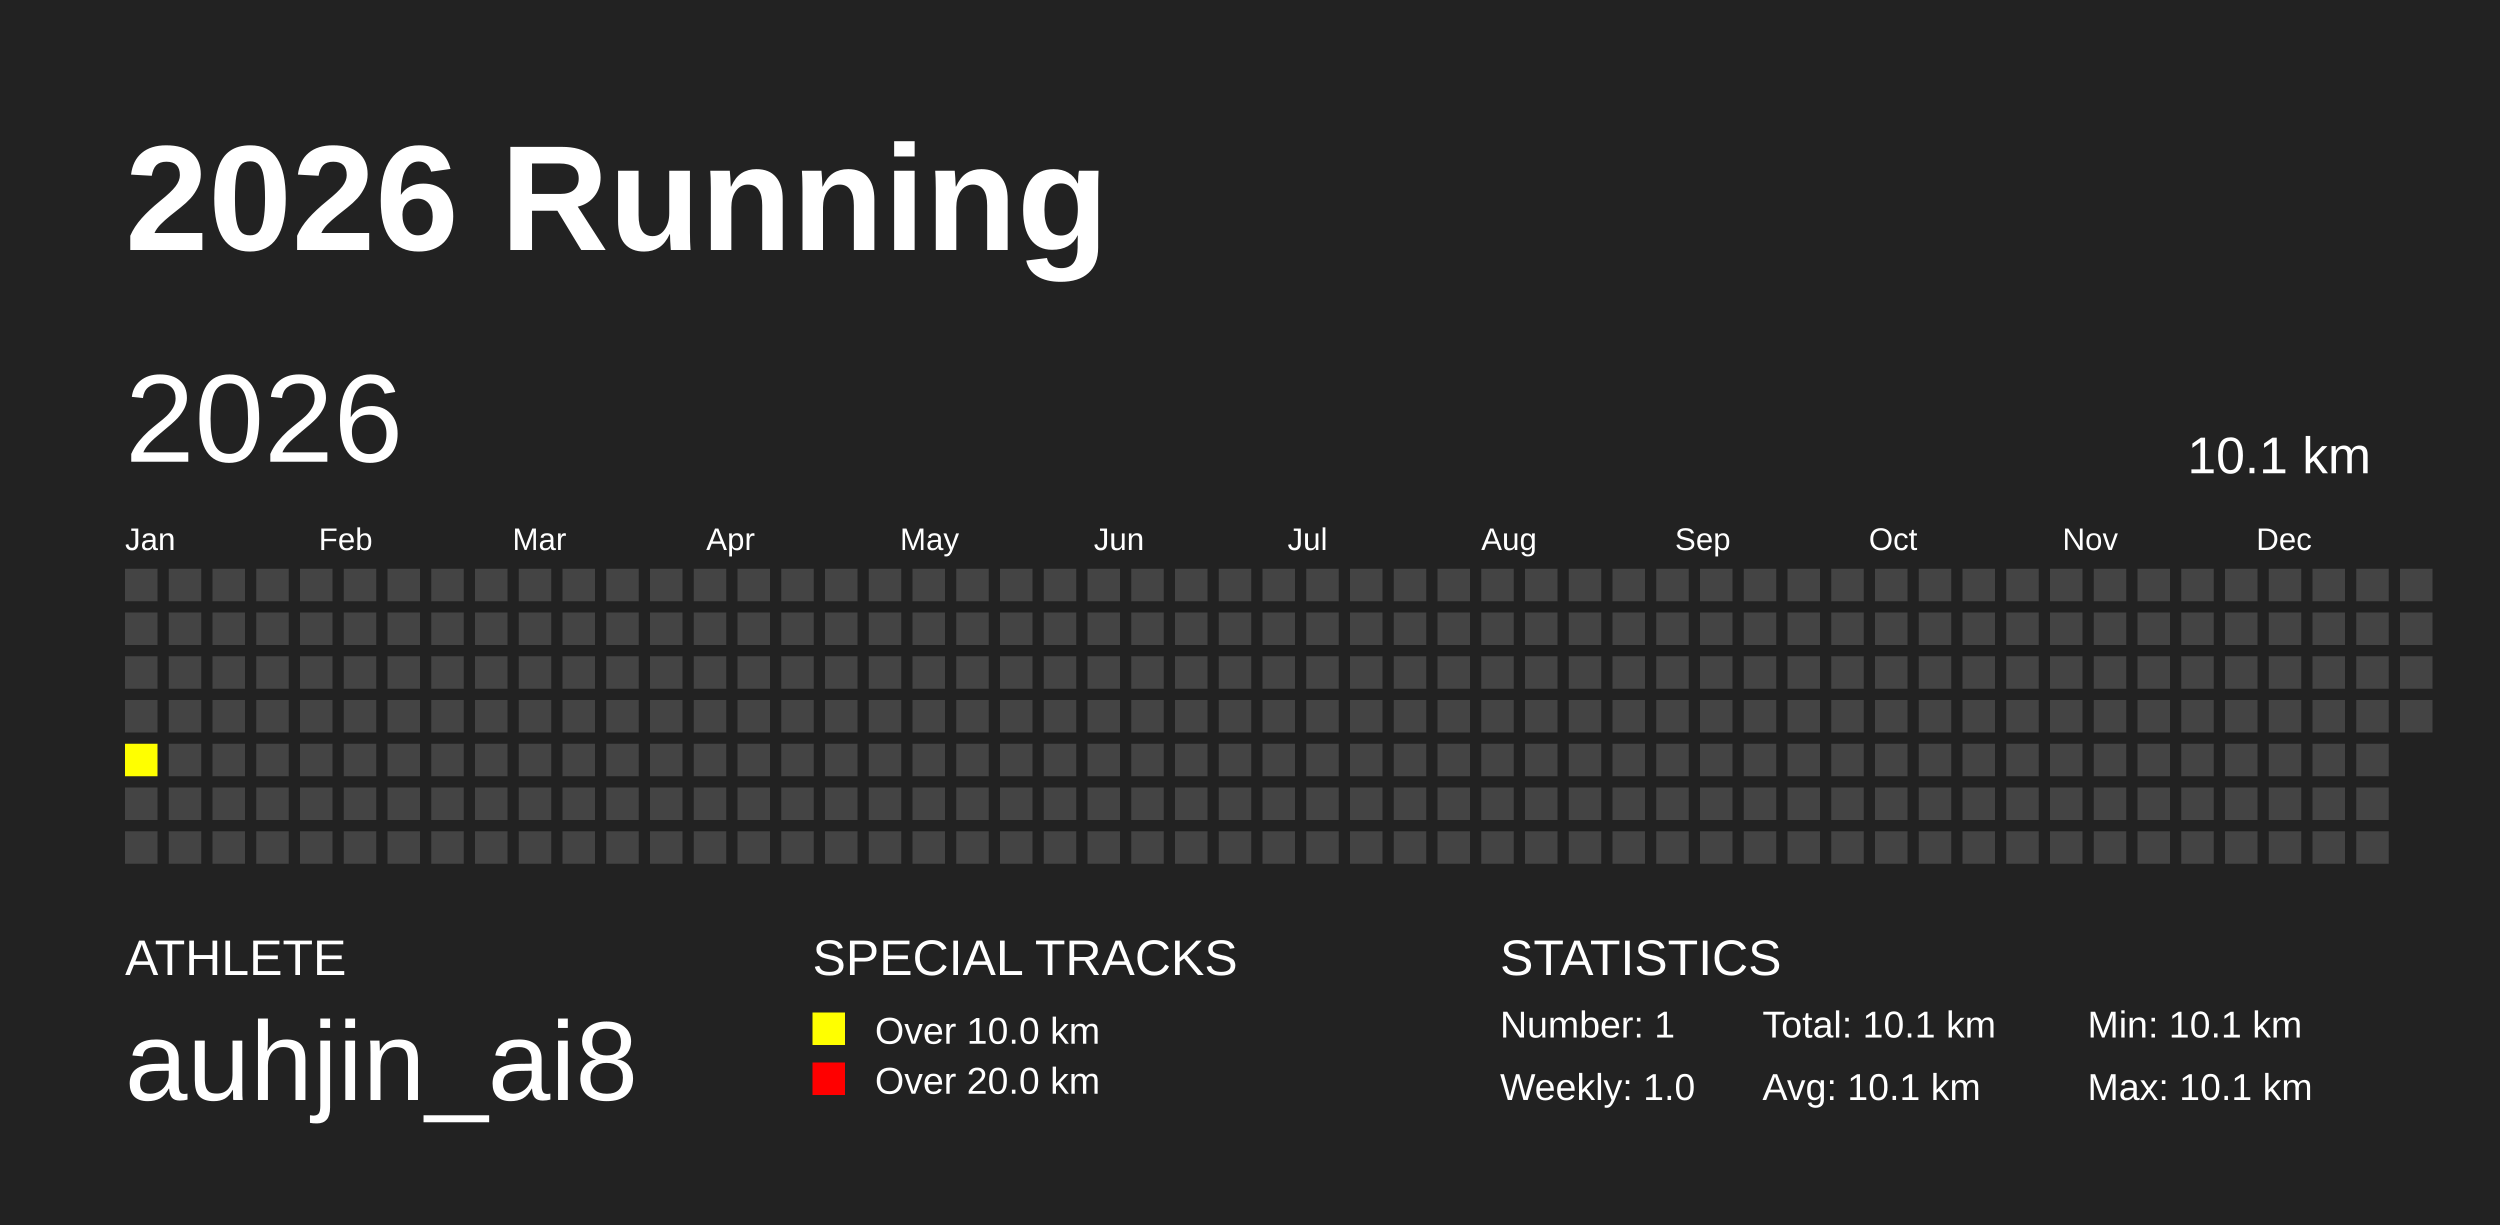
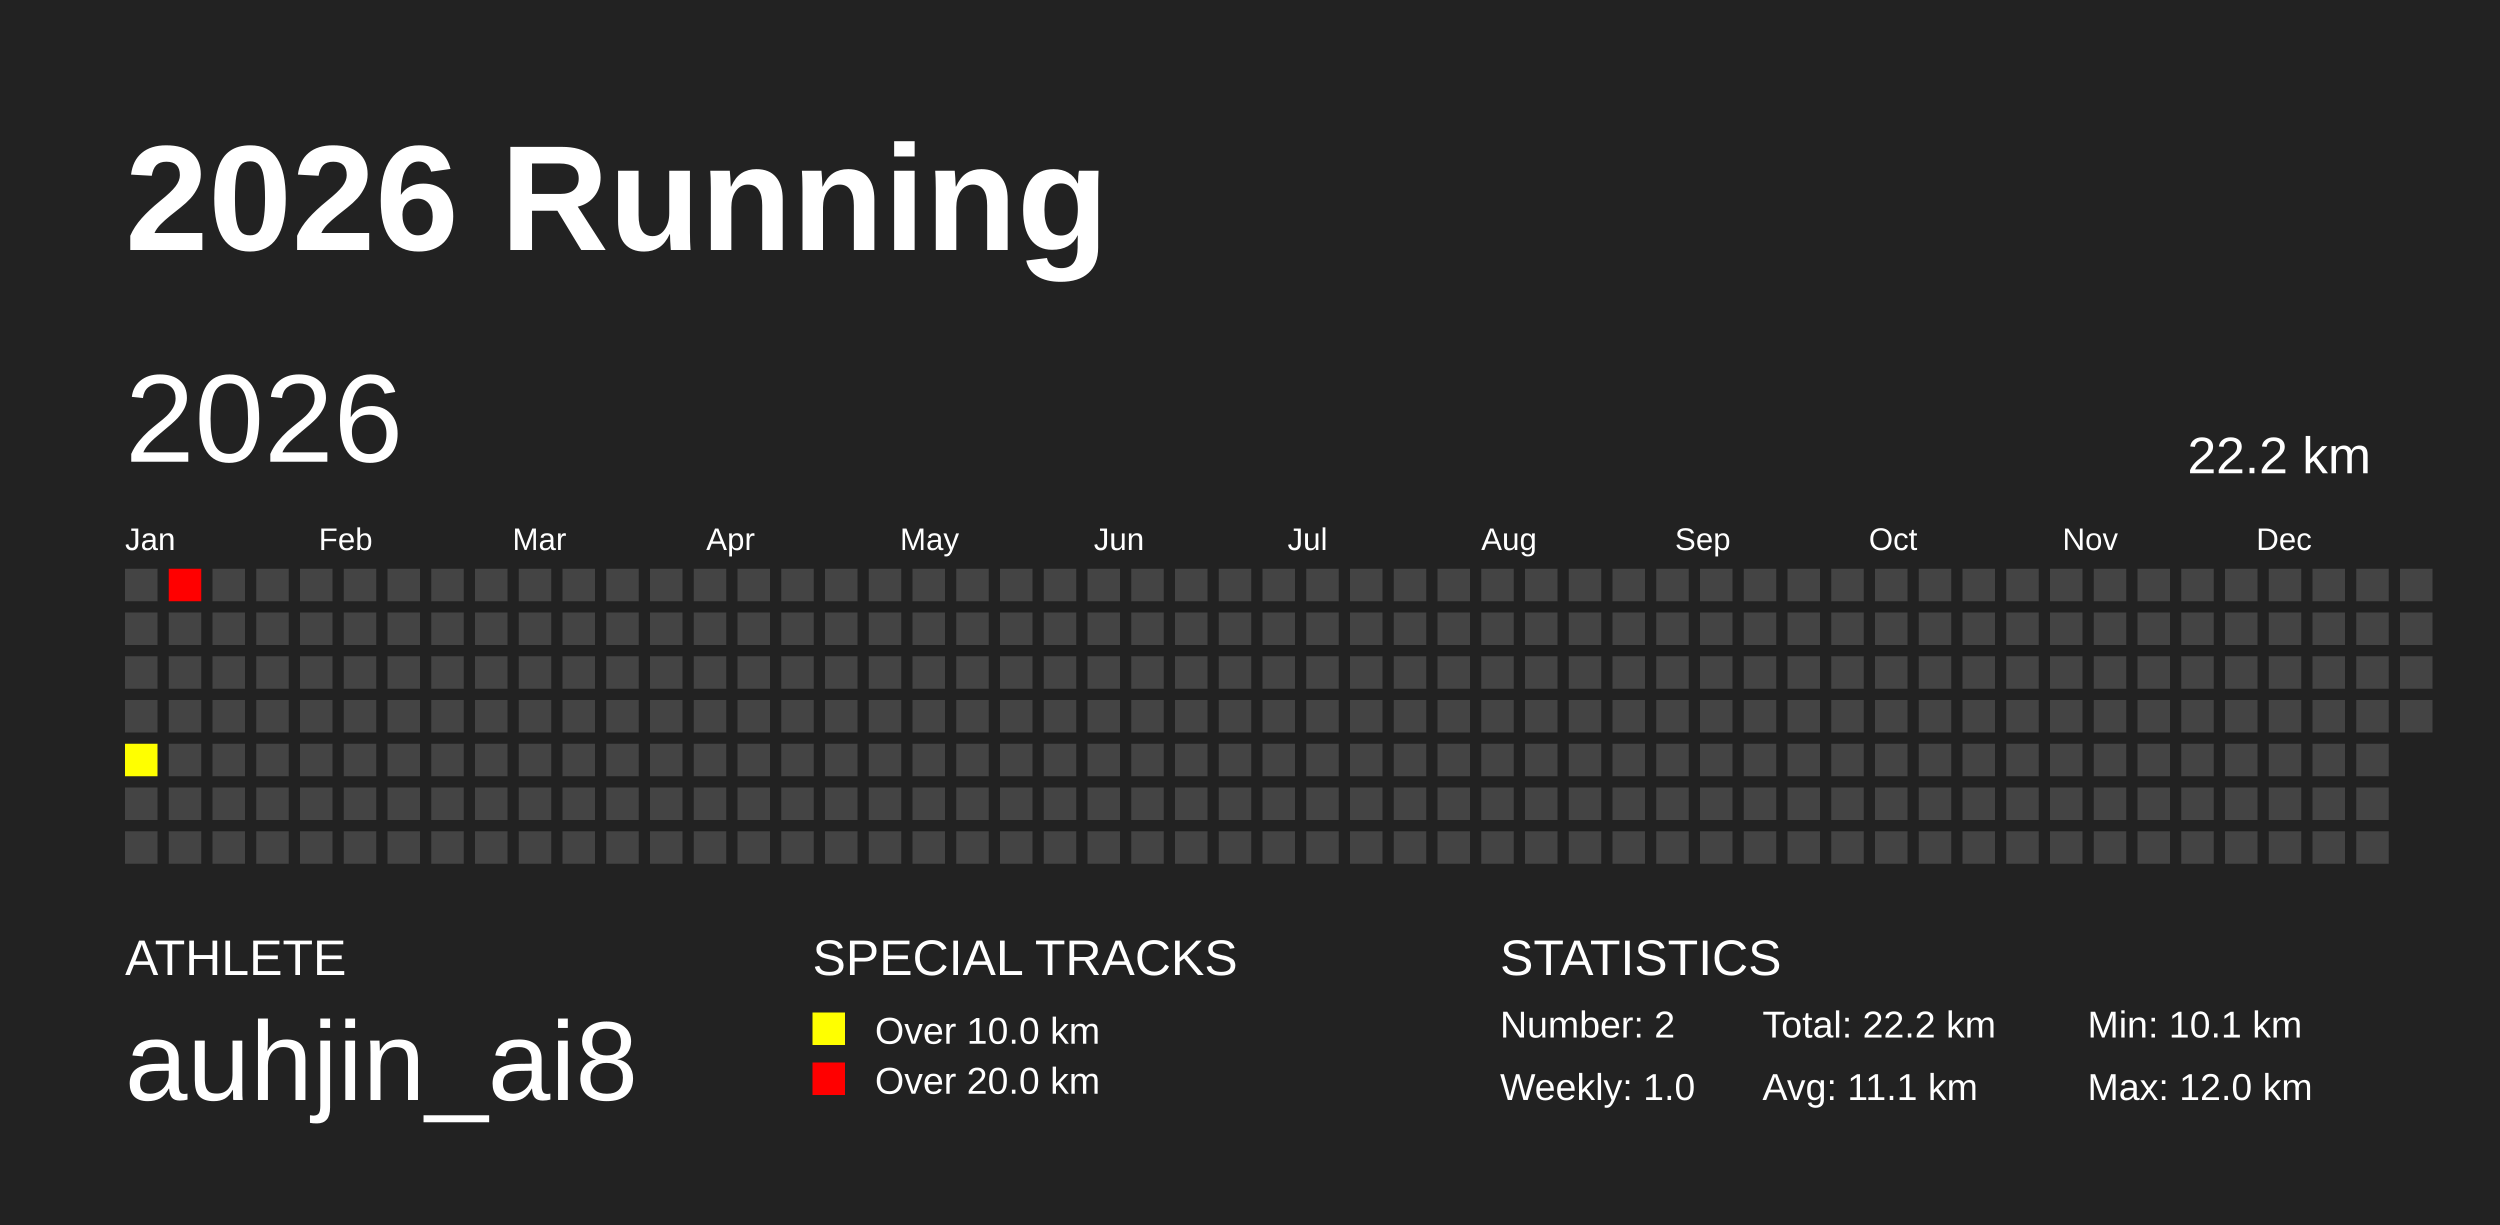
<svg xmlns="http://www.w3.org/2000/svg" baseProfile="full" height="98mm" version="1.1" viewBox="0,0,200,98" width="200mm">
  <defs />
  <rect fill="#222222" height="98" width="200" x="0" y="0" />
  <text fill="#FFFFFF" style="font-size:12px; font-family:Arial; font-weight:bold;" x="10" y="20">2026 Running</text>
  <text fill="#FFFFFF" style="font-size:4px; font-family:Arial" x="10" y="78">ATHLETE</text>
  <text fill="#FFFFFF" style="font-size:9px; font-family:Arial" x="10" y="88">auhjin_ai8</text>
  <text fill="#FFFFFF" style="font-size:4px; font-family:Arial" x="65" y="78">SPECIAL TRACKS</text>
  <rect fill="yellow" height="2.6" width="2.6" x="65" y="81" />
  <text fill="#FFFFFF" style="font-size:3px; font-family:Arial" x="70" y="83.5">Over 10.0 km</text>
  <rect fill="red" height="2.6" width="2.6" x="65" y="85" />
  <text fill="#FFFFFF" style="font-size:3px; font-family:Arial" x="70" y="87.5">Over 20.0 km</text>
  <text fill="#FFFFFF" style="font-size:4px; font-family:Arial" x="120" y="78">STATISTICS</text>
-   <text fill="#FFFFFF" style="font-size:3px; font-family:Arial" x="120" y="83">Number: 1</text>
+   <text fill="#FFFFFF" style="font-size:3px; font-family:Arial" x="120" y="83">Number: 2</text>
  <text fill="#FFFFFF" style="font-size:3px; font-family:Arial" x="120" y="88">Weekly: 1.0</text>
-   <text fill="#FFFFFF" style="font-size:3px; font-family:Arial" x="141" y="83">Total: 10.1 km</text>
-   <text fill="#FFFFFF" style="font-size:3px; font-family:Arial" x="141" y="88">Avg: 10.1 km</text>
+   <text fill="#FFFFFF" style="font-size:3px; font-family:Arial" x="141" y="83">Total: 22.2 km</text>
+   <text fill="#FFFFFF" style="font-size:3px; font-family:Arial" x="141" y="88">Avg: 11.1 km</text>
  <text fill="#FFFFFF" style="font-size:3px; font-family:Arial" x="167" y="83">Min: 10.1 km</text>
-   <text fill="#FFFFFF" style="font-size:3px; font-family:Arial" x="167" y="88">Max: 10.1 km</text>
+   <text fill="#FFFFFF" style="font-size:3px; font-family:Arial" x="167" y="88">Max: 12.0 km</text>
  <text dominant-baseline="hanging" fill="#FFFFFF" style="font-size:10.0px; font-family:Arial;" x="10" y="30">2026</text>
-   <text dominant-baseline="hanging" fill="#FFFFFF" style="font-size:4.125px; font-family:Arial;" x="175" y="35">10.1 km</text>
+   <text dominant-baseline="hanging" fill="#FFFFFF" style="font-size:4.125px; font-family:Arial;" x="175" y="35">22.2 km</text>
  <text fill="#FFFFFF" style="font-size:2.5px; font-family:Arial" x="10.0" y="44">Jan</text>
  <text fill="#FFFFFF" style="font-size:2.5px; font-family:Arial" x="25.5" y="44">Feb</text>
  <text fill="#FFFFFF" style="font-size:2.5px; font-family:Arial" x="41.0" y="44">Mar</text>
  <text fill="#FFFFFF" style="font-size:2.5px; font-family:Arial" x="56.5" y="44">Apr</text>
  <text fill="#FFFFFF" style="font-size:2.5px; font-family:Arial" x="72.0" y="44">May</text>
  <text fill="#FFFFFF" style="font-size:2.5px; font-family:Arial" x="87.5" y="44">Jun</text>
  <text fill="#FFFFFF" style="font-size:2.5px; font-family:Arial" x="103.0" y="44">Jul</text>
  <text fill="#FFFFFF" style="font-size:2.5px; font-family:Arial" x="118.5" y="44">Aug</text>
  <text fill="#FFFFFF" style="font-size:2.5px; font-family:Arial" x="134.0" y="44">Sep</text>
  <text fill="#FFFFFF" style="font-size:2.5px; font-family:Arial" x="149.5" y="44">Oct</text>
  <text fill="#FFFFFF" style="font-size:2.5px; font-family:Arial" x="165.0" y="44">Nov</text>
  <text fill="#FFFFFF" style="font-size:2.5px; font-family:Arial" x="180.5" y="44">Dec</text>
  <rect fill="#444444" height="2.6" width="2.6" x="10.0" y="45.5" />
  <rect fill="#444444" height="2.6" width="2.6" x="10.0" y="49.0" />
  <rect fill="#444444" height="2.6" width="2.6" x="10.0" y="52.5" />
  <rect fill="#444444" height="2.6" width="2.6" x="10.0" y="56.0" />
-   <rect fill="yellow" height="2.6" width="2.6" x="10.0" y="59.5" />
+   <rect fill="#ffff00" height="2.6" width="2.6" x="10.0" y="59.5" />
  <rect fill="#444444" height="2.6" width="2.6" x="10.0" y="63.0" />
  <rect fill="#444444" height="2.6" width="2.6" x="10.0" y="66.5" />
-   <rect fill="#444444" height="2.6" width="2.6" x="13.5" y="45.5" />
+   <rect fill="#ff0000" height="2.6" width="2.6" x="13.5" y="45.5" />
  <rect fill="#444444" height="2.6" width="2.6" x="13.5" y="49.0" />
  <rect fill="#444444" height="2.6" width="2.6" x="13.5" y="52.5" />
  <rect fill="#444444" height="2.6" width="2.6" x="13.5" y="56.0" />
  <rect fill="#444444" height="2.6" width="2.6" x="13.5" y="59.5" />
  <rect fill="#444444" height="2.6" width="2.6" x="13.5" y="63.0" />
  <rect fill="#444444" height="2.6" width="2.6" x="13.5" y="66.5" />
  <rect fill="#444444" height="2.6" width="2.6" x="17.0" y="45.5" />
  <rect fill="#444444" height="2.6" width="2.6" x="17.0" y="49.0" />
  <rect fill="#444444" height="2.6" width="2.6" x="17.0" y="52.5" />
  <rect fill="#444444" height="2.6" width="2.6" x="17.0" y="56.0" />
  <rect fill="#444444" height="2.6" width="2.6" x="17.0" y="59.5" />
  <rect fill="#444444" height="2.6" width="2.6" x="17.0" y="63.0" />
  <rect fill="#444444" height="2.6" width="2.6" x="17.0" y="66.5" />
  <rect fill="#444444" height="2.6" width="2.6" x="20.5" y="45.5" />
  <rect fill="#444444" height="2.6" width="2.6" x="20.5" y="49.0" />
  <rect fill="#444444" height="2.6" width="2.6" x="20.5" y="52.5" />
  <rect fill="#444444" height="2.6" width="2.6" x="20.5" y="56.0" />
  <rect fill="#444444" height="2.6" width="2.6" x="20.5" y="59.5" />
  <rect fill="#444444" height="2.6" width="2.6" x="20.5" y="63.0" />
  <rect fill="#444444" height="2.6" width="2.6" x="20.5" y="66.5" />
  <rect fill="#444444" height="2.6" width="2.6" x="24.0" y="45.5" />
  <rect fill="#444444" height="2.6" width="2.6" x="24.0" y="49.0" />
  <rect fill="#444444" height="2.6" width="2.6" x="24.0" y="52.5" />
  <rect fill="#444444" height="2.6" width="2.6" x="24.0" y="56.0" />
  <rect fill="#444444" height="2.6" width="2.6" x="24.0" y="59.5" />
  <rect fill="#444444" height="2.6" width="2.6" x="24.0" y="63.0" />
  <rect fill="#444444" height="2.6" width="2.6" x="24.0" y="66.5" />
  <rect fill="#444444" height="2.6" width="2.6" x="27.5" y="45.5" />
  <rect fill="#444444" height="2.6" width="2.6" x="27.5" y="49.0" />
  <rect fill="#444444" height="2.6" width="2.6" x="27.5" y="52.5" />
  <rect fill="#444444" height="2.6" width="2.6" x="27.5" y="56.0" />
  <rect fill="#444444" height="2.6" width="2.6" x="27.5" y="59.5" />
  <rect fill="#444444" height="2.6" width="2.6" x="27.5" y="63.0" />
  <rect fill="#444444" height="2.6" width="2.6" x="27.5" y="66.5" />
  <rect fill="#444444" height="2.6" width="2.6" x="31.0" y="45.5" />
  <rect fill="#444444" height="2.6" width="2.6" x="31.0" y="49.0" />
  <rect fill="#444444" height="2.6" width="2.6" x="31.0" y="52.5" />
  <rect fill="#444444" height="2.6" width="2.6" x="31.0" y="56.0" />
  <rect fill="#444444" height="2.6" width="2.6" x="31.0" y="59.5" />
  <rect fill="#444444" height="2.6" width="2.6" x="31.0" y="63.0" />
  <rect fill="#444444" height="2.6" width="2.6" x="31.0" y="66.5" />
  <rect fill="#444444" height="2.6" width="2.6" x="34.5" y="45.5" />
  <rect fill="#444444" height="2.6" width="2.6" x="34.5" y="49.0" />
  <rect fill="#444444" height="2.6" width="2.6" x="34.5" y="52.5" />
  <rect fill="#444444" height="2.6" width="2.6" x="34.5" y="56.0" />
  <rect fill="#444444" height="2.6" width="2.6" x="34.5" y="59.5" />
  <rect fill="#444444" height="2.6" width="2.6" x="34.5" y="63.0" />
  <rect fill="#444444" height="2.6" width="2.6" x="34.5" y="66.5" />
  <rect fill="#444444" height="2.6" width="2.6" x="38.0" y="45.5" />
  <rect fill="#444444" height="2.6" width="2.6" x="38.0" y="49.0" />
  <rect fill="#444444" height="2.6" width="2.6" x="38.0" y="52.5" />
  <rect fill="#444444" height="2.6" width="2.6" x="38.0" y="56.0" />
  <rect fill="#444444" height="2.6" width="2.6" x="38.0" y="59.5" />
  <rect fill="#444444" height="2.6" width="2.6" x="38.0" y="63.0" />
  <rect fill="#444444" height="2.6" width="2.6" x="38.0" y="66.5" />
  <rect fill="#444444" height="2.6" width="2.6" x="41.5" y="45.5" />
  <rect fill="#444444" height="2.6" width="2.6" x="41.5" y="49.0" />
  <rect fill="#444444" height="2.6" width="2.6" x="41.5" y="52.5" />
  <rect fill="#444444" height="2.6" width="2.6" x="41.5" y="56.0" />
  <rect fill="#444444" height="2.6" width="2.6" x="41.5" y="59.5" />
  <rect fill="#444444" height="2.6" width="2.6" x="41.5" y="63.0" />
  <rect fill="#444444" height="2.6" width="2.6" x="41.5" y="66.5" />
  <rect fill="#444444" height="2.6" width="2.6" x="45.0" y="45.5" />
  <rect fill="#444444" height="2.6" width="2.6" x="45.0" y="49.0" />
  <rect fill="#444444" height="2.6" width="2.6" x="45.0" y="52.5" />
  <rect fill="#444444" height="2.6" width="2.6" x="45.0" y="56.0" />
  <rect fill="#444444" height="2.6" width="2.6" x="45.0" y="59.5" />
  <rect fill="#444444" height="2.6" width="2.6" x="45.0" y="63.0" />
  <rect fill="#444444" height="2.6" width="2.6" x="45.0" y="66.5" />
  <rect fill="#444444" height="2.6" width="2.6" x="48.5" y="45.5" />
  <rect fill="#444444" height="2.6" width="2.6" x="48.5" y="49.0" />
  <rect fill="#444444" height="2.6" width="2.6" x="48.5" y="52.5" />
  <rect fill="#444444" height="2.6" width="2.6" x="48.5" y="56.0" />
  <rect fill="#444444" height="2.6" width="2.6" x="48.5" y="59.5" />
  <rect fill="#444444" height="2.6" width="2.6" x="48.5" y="63.0" />
  <rect fill="#444444" height="2.6" width="2.6" x="48.5" y="66.5" />
  <rect fill="#444444" height="2.6" width="2.6" x="52.0" y="45.5" />
  <rect fill="#444444" height="2.6" width="2.6" x="52.0" y="49.0" />
  <rect fill="#444444" height="2.6" width="2.6" x="52.0" y="52.5" />
  <rect fill="#444444" height="2.6" width="2.6" x="52.0" y="56.0" />
  <rect fill="#444444" height="2.6" width="2.6" x="52.0" y="59.5" />
  <rect fill="#444444" height="2.6" width="2.6" x="52.0" y="63.0" />
  <rect fill="#444444" height="2.6" width="2.6" x="52.0" y="66.5" />
  <rect fill="#444444" height="2.6" width="2.6" x="55.5" y="45.5" />
  <rect fill="#444444" height="2.6" width="2.6" x="55.5" y="49.0" />
  <rect fill="#444444" height="2.6" width="2.6" x="55.5" y="52.5" />
  <rect fill="#444444" height="2.6" width="2.6" x="55.5" y="56.0" />
  <rect fill="#444444" height="2.6" width="2.6" x="55.5" y="59.5" />
  <rect fill="#444444" height="2.6" width="2.6" x="55.5" y="63.0" />
  <rect fill="#444444" height="2.6" width="2.6" x="55.5" y="66.5" />
  <rect fill="#444444" height="2.6" width="2.6" x="59.0" y="45.5" />
  <rect fill="#444444" height="2.6" width="2.6" x="59.0" y="49.0" />
  <rect fill="#444444" height="2.6" width="2.6" x="59.0" y="52.5" />
  <rect fill="#444444" height="2.6" width="2.6" x="59.0" y="56.0" />
  <rect fill="#444444" height="2.6" width="2.6" x="59.0" y="59.5" />
  <rect fill="#444444" height="2.6" width="2.6" x="59.0" y="63.0" />
  <rect fill="#444444" height="2.6" width="2.6" x="59.0" y="66.5" />
  <rect fill="#444444" height="2.6" width="2.6" x="62.5" y="45.5" />
  <rect fill="#444444" height="2.6" width="2.6" x="62.5" y="49.0" />
  <rect fill="#444444" height="2.6" width="2.6" x="62.5" y="52.5" />
  <rect fill="#444444" height="2.6" width="2.6" x="62.5" y="56.0" />
  <rect fill="#444444" height="2.6" width="2.6" x="62.5" y="59.5" />
  <rect fill="#444444" height="2.6" width="2.6" x="62.5" y="63.0" />
  <rect fill="#444444" height="2.6" width="2.6" x="62.5" y="66.5" />
  <rect fill="#444444" height="2.6" width="2.6" x="66.0" y="45.5" />
  <rect fill="#444444" height="2.6" width="2.6" x="66.0" y="49.0" />
  <rect fill="#444444" height="2.6" width="2.6" x="66.0" y="52.5" />
  <rect fill="#444444" height="2.6" width="2.6" x="66.0" y="56.0" />
  <rect fill="#444444" height="2.6" width="2.6" x="66.0" y="59.5" />
  <rect fill="#444444" height="2.6" width="2.6" x="66.0" y="63.0" />
  <rect fill="#444444" height="2.6" width="2.6" x="66.0" y="66.5" />
  <rect fill="#444444" height="2.6" width="2.6" x="69.5" y="45.5" />
  <rect fill="#444444" height="2.6" width="2.6" x="69.5" y="49.0" />
  <rect fill="#444444" height="2.6" width="2.6" x="69.5" y="52.5" />
  <rect fill="#444444" height="2.6" width="2.6" x="69.5" y="56.0" />
  <rect fill="#444444" height="2.6" width="2.6" x="69.5" y="59.5" />
  <rect fill="#444444" height="2.6" width="2.6" x="69.5" y="63.0" />
  <rect fill="#444444" height="2.6" width="2.6" x="69.5" y="66.5" />
  <rect fill="#444444" height="2.6" width="2.6" x="73.0" y="45.5" />
  <rect fill="#444444" height="2.6" width="2.6" x="73.0" y="49.0" />
  <rect fill="#444444" height="2.6" width="2.6" x="73.0" y="52.5" />
  <rect fill="#444444" height="2.6" width="2.6" x="73.0" y="56.0" />
  <rect fill="#444444" height="2.6" width="2.6" x="73.0" y="59.5" />
  <rect fill="#444444" height="2.6" width="2.6" x="73.0" y="63.0" />
  <rect fill="#444444" height="2.6" width="2.6" x="73.0" y="66.5" />
  <rect fill="#444444" height="2.6" width="2.6" x="76.5" y="45.5" />
  <rect fill="#444444" height="2.6" width="2.6" x="76.5" y="49.0" />
  <rect fill="#444444" height="2.6" width="2.6" x="76.5" y="52.5" />
  <rect fill="#444444" height="2.6" width="2.6" x="76.5" y="56.0" />
  <rect fill="#444444" height="2.6" width="2.6" x="76.5" y="59.5" />
  <rect fill="#444444" height="2.6" width="2.6" x="76.5" y="63.0" />
  <rect fill="#444444" height="2.6" width="2.6" x="76.5" y="66.5" />
  <rect fill="#444444" height="2.6" width="2.6" x="80.0" y="45.5" />
  <rect fill="#444444" height="2.6" width="2.6" x="80.0" y="49.0" />
  <rect fill="#444444" height="2.6" width="2.6" x="80.0" y="52.5" />
  <rect fill="#444444" height="2.6" width="2.6" x="80.0" y="56.0" />
  <rect fill="#444444" height="2.6" width="2.6" x="80.0" y="59.5" />
  <rect fill="#444444" height="2.6" width="2.6" x="80.0" y="63.0" />
  <rect fill="#444444" height="2.6" width="2.6" x="80.0" y="66.5" />
  <rect fill="#444444" height="2.6" width="2.6" x="83.5" y="45.5" />
  <rect fill="#444444" height="2.6" width="2.6" x="83.5" y="49.0" />
  <rect fill="#444444" height="2.6" width="2.6" x="83.5" y="52.5" />
  <rect fill="#444444" height="2.6" width="2.6" x="83.5" y="56.0" />
  <rect fill="#444444" height="2.6" width="2.6" x="83.5" y="59.5" />
  <rect fill="#444444" height="2.6" width="2.6" x="83.5" y="63.0" />
  <rect fill="#444444" height="2.6" width="2.6" x="83.5" y="66.5" />
  <rect fill="#444444" height="2.6" width="2.6" x="87.0" y="45.5" />
  <rect fill="#444444" height="2.6" width="2.6" x="87.0" y="49.0" />
  <rect fill="#444444" height="2.6" width="2.6" x="87.0" y="52.5" />
  <rect fill="#444444" height="2.6" width="2.6" x="87.0" y="56.0" />
  <rect fill="#444444" height="2.6" width="2.6" x="87.0" y="59.5" />
  <rect fill="#444444" height="2.6" width="2.6" x="87.0" y="63.0" />
  <rect fill="#444444" height="2.6" width="2.6" x="87.0" y="66.5" />
  <rect fill="#444444" height="2.6" width="2.6" x="90.5" y="45.5" />
  <rect fill="#444444" height="2.6" width="2.6" x="90.5" y="49.0" />
  <rect fill="#444444" height="2.6" width="2.6" x="90.5" y="52.5" />
  <rect fill="#444444" height="2.6" width="2.6" x="90.5" y="56.0" />
  <rect fill="#444444" height="2.6" width="2.6" x="90.5" y="59.5" />
  <rect fill="#444444" height="2.6" width="2.6" x="90.5" y="63.0" />
  <rect fill="#444444" height="2.6" width="2.6" x="90.5" y="66.5" />
  <rect fill="#444444" height="2.6" width="2.6" x="94.0" y="45.5" />
  <rect fill="#444444" height="2.6" width="2.6" x="94.0" y="49.0" />
  <rect fill="#444444" height="2.6" width="2.6" x="94.0" y="52.5" />
  <rect fill="#444444" height="2.6" width="2.6" x="94.0" y="56.0" />
  <rect fill="#444444" height="2.6" width="2.6" x="94.0" y="59.5" />
  <rect fill="#444444" height="2.6" width="2.6" x="94.0" y="63.0" />
  <rect fill="#444444" height="2.6" width="2.6" x="94.0" y="66.5" />
  <rect fill="#444444" height="2.6" width="2.6" x="97.5" y="45.5" />
  <rect fill="#444444" height="2.6" width="2.6" x="97.5" y="49.0" />
  <rect fill="#444444" height="2.6" width="2.6" x="97.5" y="52.5" />
  <rect fill="#444444" height="2.6" width="2.6" x="97.5" y="56.0" />
  <rect fill="#444444" height="2.6" width="2.6" x="97.5" y="59.5" />
  <rect fill="#444444" height="2.6" width="2.6" x="97.5" y="63.0" />
  <rect fill="#444444" height="2.6" width="2.6" x="97.5" y="66.5" />
  <rect fill="#444444" height="2.6" width="2.6" x="101.0" y="45.5" />
  <rect fill="#444444" height="2.6" width="2.6" x="101.0" y="49.0" />
  <rect fill="#444444" height="2.6" width="2.6" x="101.0" y="52.5" />
  <rect fill="#444444" height="2.6" width="2.6" x="101.0" y="56.0" />
  <rect fill="#444444" height="2.6" width="2.6" x="101.0" y="59.5" />
  <rect fill="#444444" height="2.6" width="2.6" x="101.0" y="63.0" />
  <rect fill="#444444" height="2.6" width="2.6" x="101.0" y="66.5" />
  <rect fill="#444444" height="2.6" width="2.6" x="104.5" y="45.5" />
  <rect fill="#444444" height="2.6" width="2.6" x="104.5" y="49.0" />
  <rect fill="#444444" height="2.6" width="2.6" x="104.5" y="52.5" />
  <rect fill="#444444" height="2.6" width="2.6" x="104.5" y="56.0" />
  <rect fill="#444444" height="2.6" width="2.6" x="104.5" y="59.5" />
  <rect fill="#444444" height="2.6" width="2.6" x="104.5" y="63.0" />
  <rect fill="#444444" height="2.6" width="2.6" x="104.5" y="66.5" />
  <rect fill="#444444" height="2.6" width="2.6" x="108.0" y="45.5" />
  <rect fill="#444444" height="2.6" width="2.6" x="108.0" y="49.0" />
  <rect fill="#444444" height="2.6" width="2.6" x="108.0" y="52.5" />
  <rect fill="#444444" height="2.6" width="2.6" x="108.0" y="56.0" />
  <rect fill="#444444" height="2.6" width="2.6" x="108.0" y="59.5" />
  <rect fill="#444444" height="2.6" width="2.6" x="108.0" y="63.0" />
  <rect fill="#444444" height="2.6" width="2.6" x="108.0" y="66.5" />
  <rect fill="#444444" height="2.6" width="2.6" x="111.5" y="45.5" />
  <rect fill="#444444" height="2.6" width="2.6" x="111.5" y="49.0" />
  <rect fill="#444444" height="2.6" width="2.6" x="111.5" y="52.5" />
  <rect fill="#444444" height="2.6" width="2.6" x="111.5" y="56.0" />
  <rect fill="#444444" height="2.6" width="2.6" x="111.5" y="59.5" />
  <rect fill="#444444" height="2.6" width="2.6" x="111.5" y="63.0" />
  <rect fill="#444444" height="2.6" width="2.6" x="111.5" y="66.5" />
  <rect fill="#444444" height="2.6" width="2.6" x="115.0" y="45.5" />
  <rect fill="#444444" height="2.6" width="2.6" x="115.0" y="49.0" />
  <rect fill="#444444" height="2.6" width="2.6" x="115.0" y="52.5" />
  <rect fill="#444444" height="2.6" width="2.6" x="115.0" y="56.0" />
  <rect fill="#444444" height="2.6" width="2.6" x="115.0" y="59.5" />
  <rect fill="#444444" height="2.6" width="2.6" x="115.0" y="63.0" />
  <rect fill="#444444" height="2.6" width="2.6" x="115.0" y="66.5" />
  <rect fill="#444444" height="2.6" width="2.6" x="118.5" y="45.5" />
  <rect fill="#444444" height="2.6" width="2.6" x="118.5" y="49.0" />
  <rect fill="#444444" height="2.6" width="2.6" x="118.5" y="52.5" />
  <rect fill="#444444" height="2.6" width="2.6" x="118.5" y="56.0" />
  <rect fill="#444444" height="2.6" width="2.6" x="118.5" y="59.5" />
  <rect fill="#444444" height="2.6" width="2.6" x="118.5" y="63.0" />
  <rect fill="#444444" height="2.6" width="2.6" x="118.5" y="66.5" />
  <rect fill="#444444" height="2.6" width="2.6" x="122.0" y="45.5" />
  <rect fill="#444444" height="2.6" width="2.6" x="122.0" y="49.0" />
  <rect fill="#444444" height="2.6" width="2.6" x="122.0" y="52.5" />
  <rect fill="#444444" height="2.6" width="2.6" x="122.0" y="56.0" />
  <rect fill="#444444" height="2.6" width="2.6" x="122.0" y="59.5" />
  <rect fill="#444444" height="2.6" width="2.6" x="122.0" y="63.0" />
  <rect fill="#444444" height="2.6" width="2.6" x="122.0" y="66.5" />
  <rect fill="#444444" height="2.6" width="2.6" x="125.5" y="45.5" />
  <rect fill="#444444" height="2.6" width="2.6" x="125.5" y="49.0" />
  <rect fill="#444444" height="2.6" width="2.6" x="125.5" y="52.5" />
  <rect fill="#444444" height="2.6" width="2.6" x="125.5" y="56.0" />
  <rect fill="#444444" height="2.6" width="2.6" x="125.5" y="59.5" />
  <rect fill="#444444" height="2.6" width="2.6" x="125.5" y="63.0" />
  <rect fill="#444444" height="2.6" width="2.6" x="125.5" y="66.5" />
  <rect fill="#444444" height="2.6" width="2.6" x="129.0" y="45.5" />
  <rect fill="#444444" height="2.6" width="2.6" x="129.0" y="49.0" />
  <rect fill="#444444" height="2.6" width="2.6" x="129.0" y="52.5" />
  <rect fill="#444444" height="2.6" width="2.6" x="129.0" y="56.0" />
  <rect fill="#444444" height="2.6" width="2.6" x="129.0" y="59.5" />
  <rect fill="#444444" height="2.6" width="2.6" x="129.0" y="63.0" />
  <rect fill="#444444" height="2.6" width="2.6" x="129.0" y="66.5" />
  <rect fill="#444444" height="2.6" width="2.6" x="132.5" y="45.5" />
  <rect fill="#444444" height="2.6" width="2.6" x="132.5" y="49.0" />
  <rect fill="#444444" height="2.6" width="2.6" x="132.5" y="52.5" />
  <rect fill="#444444" height="2.6" width="2.6" x="132.5" y="56.0" />
  <rect fill="#444444" height="2.6" width="2.6" x="132.5" y="59.5" />
  <rect fill="#444444" height="2.6" width="2.6" x="132.5" y="63.0" />
  <rect fill="#444444" height="2.6" width="2.6" x="132.5" y="66.5" />
  <rect fill="#444444" height="2.6" width="2.6" x="136.0" y="45.5" />
  <rect fill="#444444" height="2.6" width="2.6" x="136.0" y="49.0" />
  <rect fill="#444444" height="2.6" width="2.6" x="136.0" y="52.5" />
  <rect fill="#444444" height="2.6" width="2.6" x="136.0" y="56.0" />
  <rect fill="#444444" height="2.6" width="2.6" x="136.0" y="59.5" />
  <rect fill="#444444" height="2.6" width="2.6" x="136.0" y="63.0" />
  <rect fill="#444444" height="2.6" width="2.6" x="136.0" y="66.5" />
  <rect fill="#444444" height="2.6" width="2.6" x="139.5" y="45.5" />
  <rect fill="#444444" height="2.6" width="2.6" x="139.5" y="49.0" />
  <rect fill="#444444" height="2.6" width="2.6" x="139.5" y="52.5" />
  <rect fill="#444444" height="2.6" width="2.6" x="139.5" y="56.0" />
  <rect fill="#444444" height="2.6" width="2.6" x="139.5" y="59.5" />
  <rect fill="#444444" height="2.6" width="2.6" x="139.5" y="63.0" />
  <rect fill="#444444" height="2.6" width="2.6" x="139.5" y="66.5" />
  <rect fill="#444444" height="2.6" width="2.6" x="143.0" y="45.5" />
  <rect fill="#444444" height="2.6" width="2.6" x="143.0" y="49.0" />
  <rect fill="#444444" height="2.6" width="2.6" x="143.0" y="52.5" />
  <rect fill="#444444" height="2.6" width="2.6" x="143.0" y="56.0" />
  <rect fill="#444444" height="2.6" width="2.6" x="143.0" y="59.5" />
  <rect fill="#444444" height="2.6" width="2.6" x="143.0" y="63.0" />
  <rect fill="#444444" height="2.6" width="2.6" x="143.0" y="66.5" />
  <rect fill="#444444" height="2.6" width="2.6" x="146.5" y="45.5" />
  <rect fill="#444444" height="2.6" width="2.6" x="146.5" y="49.0" />
  <rect fill="#444444" height="2.6" width="2.6" x="146.5" y="52.5" />
  <rect fill="#444444" height="2.6" width="2.6" x="146.5" y="56.0" />
  <rect fill="#444444" height="2.6" width="2.6" x="146.5" y="59.5" />
  <rect fill="#444444" height="2.6" width="2.6" x="146.5" y="63.0" />
  <rect fill="#444444" height="2.6" width="2.6" x="146.5" y="66.5" />
  <rect fill="#444444" height="2.6" width="2.6" x="150.0" y="45.5" />
  <rect fill="#444444" height="2.6" width="2.6" x="150.0" y="49.0" />
  <rect fill="#444444" height="2.6" width="2.6" x="150.0" y="52.5" />
  <rect fill="#444444" height="2.6" width="2.6" x="150.0" y="56.0" />
  <rect fill="#444444" height="2.6" width="2.6" x="150.0" y="59.5" />
  <rect fill="#444444" height="2.6" width="2.6" x="150.0" y="63.0" />
  <rect fill="#444444" height="2.6" width="2.6" x="150.0" y="66.5" />
  <rect fill="#444444" height="2.6" width="2.6" x="153.5" y="45.5" />
  <rect fill="#444444" height="2.6" width="2.6" x="153.5" y="49.0" />
  <rect fill="#444444" height="2.6" width="2.6" x="153.5" y="52.5" />
  <rect fill="#444444" height="2.6" width="2.6" x="153.5" y="56.0" />
  <rect fill="#444444" height="2.6" width="2.6" x="153.5" y="59.5" />
  <rect fill="#444444" height="2.6" width="2.6" x="153.5" y="63.0" />
  <rect fill="#444444" height="2.6" width="2.6" x="153.5" y="66.5" />
  <rect fill="#444444" height="2.6" width="2.6" x="157.0" y="45.5" />
  <rect fill="#444444" height="2.6" width="2.6" x="157.0" y="49.0" />
  <rect fill="#444444" height="2.6" width="2.6" x="157.0" y="52.5" />
  <rect fill="#444444" height="2.6" width="2.6" x="157.0" y="56.0" />
  <rect fill="#444444" height="2.6" width="2.6" x="157.0" y="59.5" />
  <rect fill="#444444" height="2.6" width="2.6" x="157.0" y="63.0" />
  <rect fill="#444444" height="2.6" width="2.6" x="157.0" y="66.5" />
  <rect fill="#444444" height="2.6" width="2.6" x="160.5" y="45.5" />
  <rect fill="#444444" height="2.6" width="2.6" x="160.5" y="49.0" />
  <rect fill="#444444" height="2.6" width="2.6" x="160.5" y="52.5" />
  <rect fill="#444444" height="2.6" width="2.6" x="160.5" y="56.0" />
  <rect fill="#444444" height="2.6" width="2.6" x="160.5" y="59.5" />
  <rect fill="#444444" height="2.6" width="2.6" x="160.5" y="63.0" />
  <rect fill="#444444" height="2.6" width="2.6" x="160.5" y="66.5" />
  <rect fill="#444444" height="2.6" width="2.6" x="164.0" y="45.5" />
  <rect fill="#444444" height="2.6" width="2.6" x="164.0" y="49.0" />
  <rect fill="#444444" height="2.6" width="2.6" x="164.0" y="52.5" />
  <rect fill="#444444" height="2.6" width="2.6" x="164.0" y="56.0" />
  <rect fill="#444444" height="2.6" width="2.6" x="164.0" y="59.5" />
  <rect fill="#444444" height="2.6" width="2.6" x="164.0" y="63.0" />
  <rect fill="#444444" height="2.6" width="2.6" x="164.0" y="66.5" />
  <rect fill="#444444" height="2.6" width="2.6" x="167.5" y="45.5" />
  <rect fill="#444444" height="2.6" width="2.6" x="167.5" y="49.0" />
  <rect fill="#444444" height="2.6" width="2.6" x="167.5" y="52.5" />
  <rect fill="#444444" height="2.6" width="2.6" x="167.5" y="56.0" />
  <rect fill="#444444" height="2.6" width="2.6" x="167.5" y="59.5" />
  <rect fill="#444444" height="2.6" width="2.6" x="167.5" y="63.0" />
  <rect fill="#444444" height="2.6" width="2.6" x="167.5" y="66.5" />
  <rect fill="#444444" height="2.6" width="2.6" x="171.0" y="45.5" />
  <rect fill="#444444" height="2.6" width="2.6" x="171.0" y="49.0" />
  <rect fill="#444444" height="2.6" width="2.6" x="171.0" y="52.5" />
  <rect fill="#444444" height="2.6" width="2.6" x="171.0" y="56.0" />
  <rect fill="#444444" height="2.6" width="2.6" x="171.0" y="59.5" />
  <rect fill="#444444" height="2.6" width="2.6" x="171.0" y="63.0" />
  <rect fill="#444444" height="2.6" width="2.6" x="171.0" y="66.5" />
  <rect fill="#444444" height="2.6" width="2.6" x="174.5" y="45.5" />
  <rect fill="#444444" height="2.6" width="2.6" x="174.5" y="49.0" />
  <rect fill="#444444" height="2.6" width="2.6" x="174.5" y="52.5" />
  <rect fill="#444444" height="2.6" width="2.6" x="174.5" y="56.0" />
  <rect fill="#444444" height="2.6" width="2.6" x="174.5" y="59.5" />
  <rect fill="#444444" height="2.6" width="2.6" x="174.5" y="63.0" />
  <rect fill="#444444" height="2.6" width="2.6" x="174.5" y="66.5" />
  <rect fill="#444444" height="2.6" width="2.6" x="178.0" y="45.5" />
  <rect fill="#444444" height="2.6" width="2.6" x="178.0" y="49.0" />
  <rect fill="#444444" height="2.6" width="2.6" x="178.0" y="52.5" />
  <rect fill="#444444" height="2.6" width="2.6" x="178.0" y="56.0" />
  <rect fill="#444444" height="2.6" width="2.6" x="178.0" y="59.5" />
  <rect fill="#444444" height="2.6" width="2.6" x="178.0" y="63.0" />
  <rect fill="#444444" height="2.6" width="2.6" x="178.0" y="66.5" />
  <rect fill="#444444" height="2.6" width="2.6" x="181.5" y="45.5" />
  <rect fill="#444444" height="2.6" width="2.6" x="181.5" y="49.0" />
  <rect fill="#444444" height="2.6" width="2.6" x="181.5" y="52.5" />
  <rect fill="#444444" height="2.6" width="2.6" x="181.5" y="56.0" />
  <rect fill="#444444" height="2.6" width="2.6" x="181.5" y="59.5" />
  <rect fill="#444444" height="2.6" width="2.6" x="181.5" y="63.0" />
  <rect fill="#444444" height="2.6" width="2.6" x="181.5" y="66.5" />
  <rect fill="#444444" height="2.6" width="2.6" x="185.0" y="45.5" />
  <rect fill="#444444" height="2.6" width="2.6" x="185.0" y="49.0" />
  <rect fill="#444444" height="2.6" width="2.6" x="185.0" y="52.5" />
  <rect fill="#444444" height="2.6" width="2.6" x="185.0" y="56.0" />
  <rect fill="#444444" height="2.6" width="2.6" x="185.0" y="59.5" />
  <rect fill="#444444" height="2.6" width="2.6" x="185.0" y="63.0" />
  <rect fill="#444444" height="2.6" width="2.6" x="185.0" y="66.5" />
  <rect fill="#444444" height="2.6" width="2.6" x="188.5" y="45.5" />
  <rect fill="#444444" height="2.6" width="2.6" x="188.5" y="49.0" />
  <rect fill="#444444" height="2.6" width="2.6" x="188.5" y="52.5" />
  <rect fill="#444444" height="2.6" width="2.6" x="188.5" y="56.0" />
  <rect fill="#444444" height="2.6" width="2.6" x="188.5" y="59.5" />
  <rect fill="#444444" height="2.6" width="2.6" x="188.5" y="63.0" />
  <rect fill="#444444" height="2.6" width="2.6" x="188.5" y="66.5" />
  <rect fill="#444444" height="2.6" width="2.6" x="192.0" y="45.5" />
  <rect fill="#444444" height="2.6" width="2.6" x="192.0" y="49.0" />
  <rect fill="#444444" height="2.6" width="2.6" x="192.0" y="52.5" />
  <rect fill="#444444" height="2.6" width="2.6" x="192.0" y="56.0" />
</svg>
